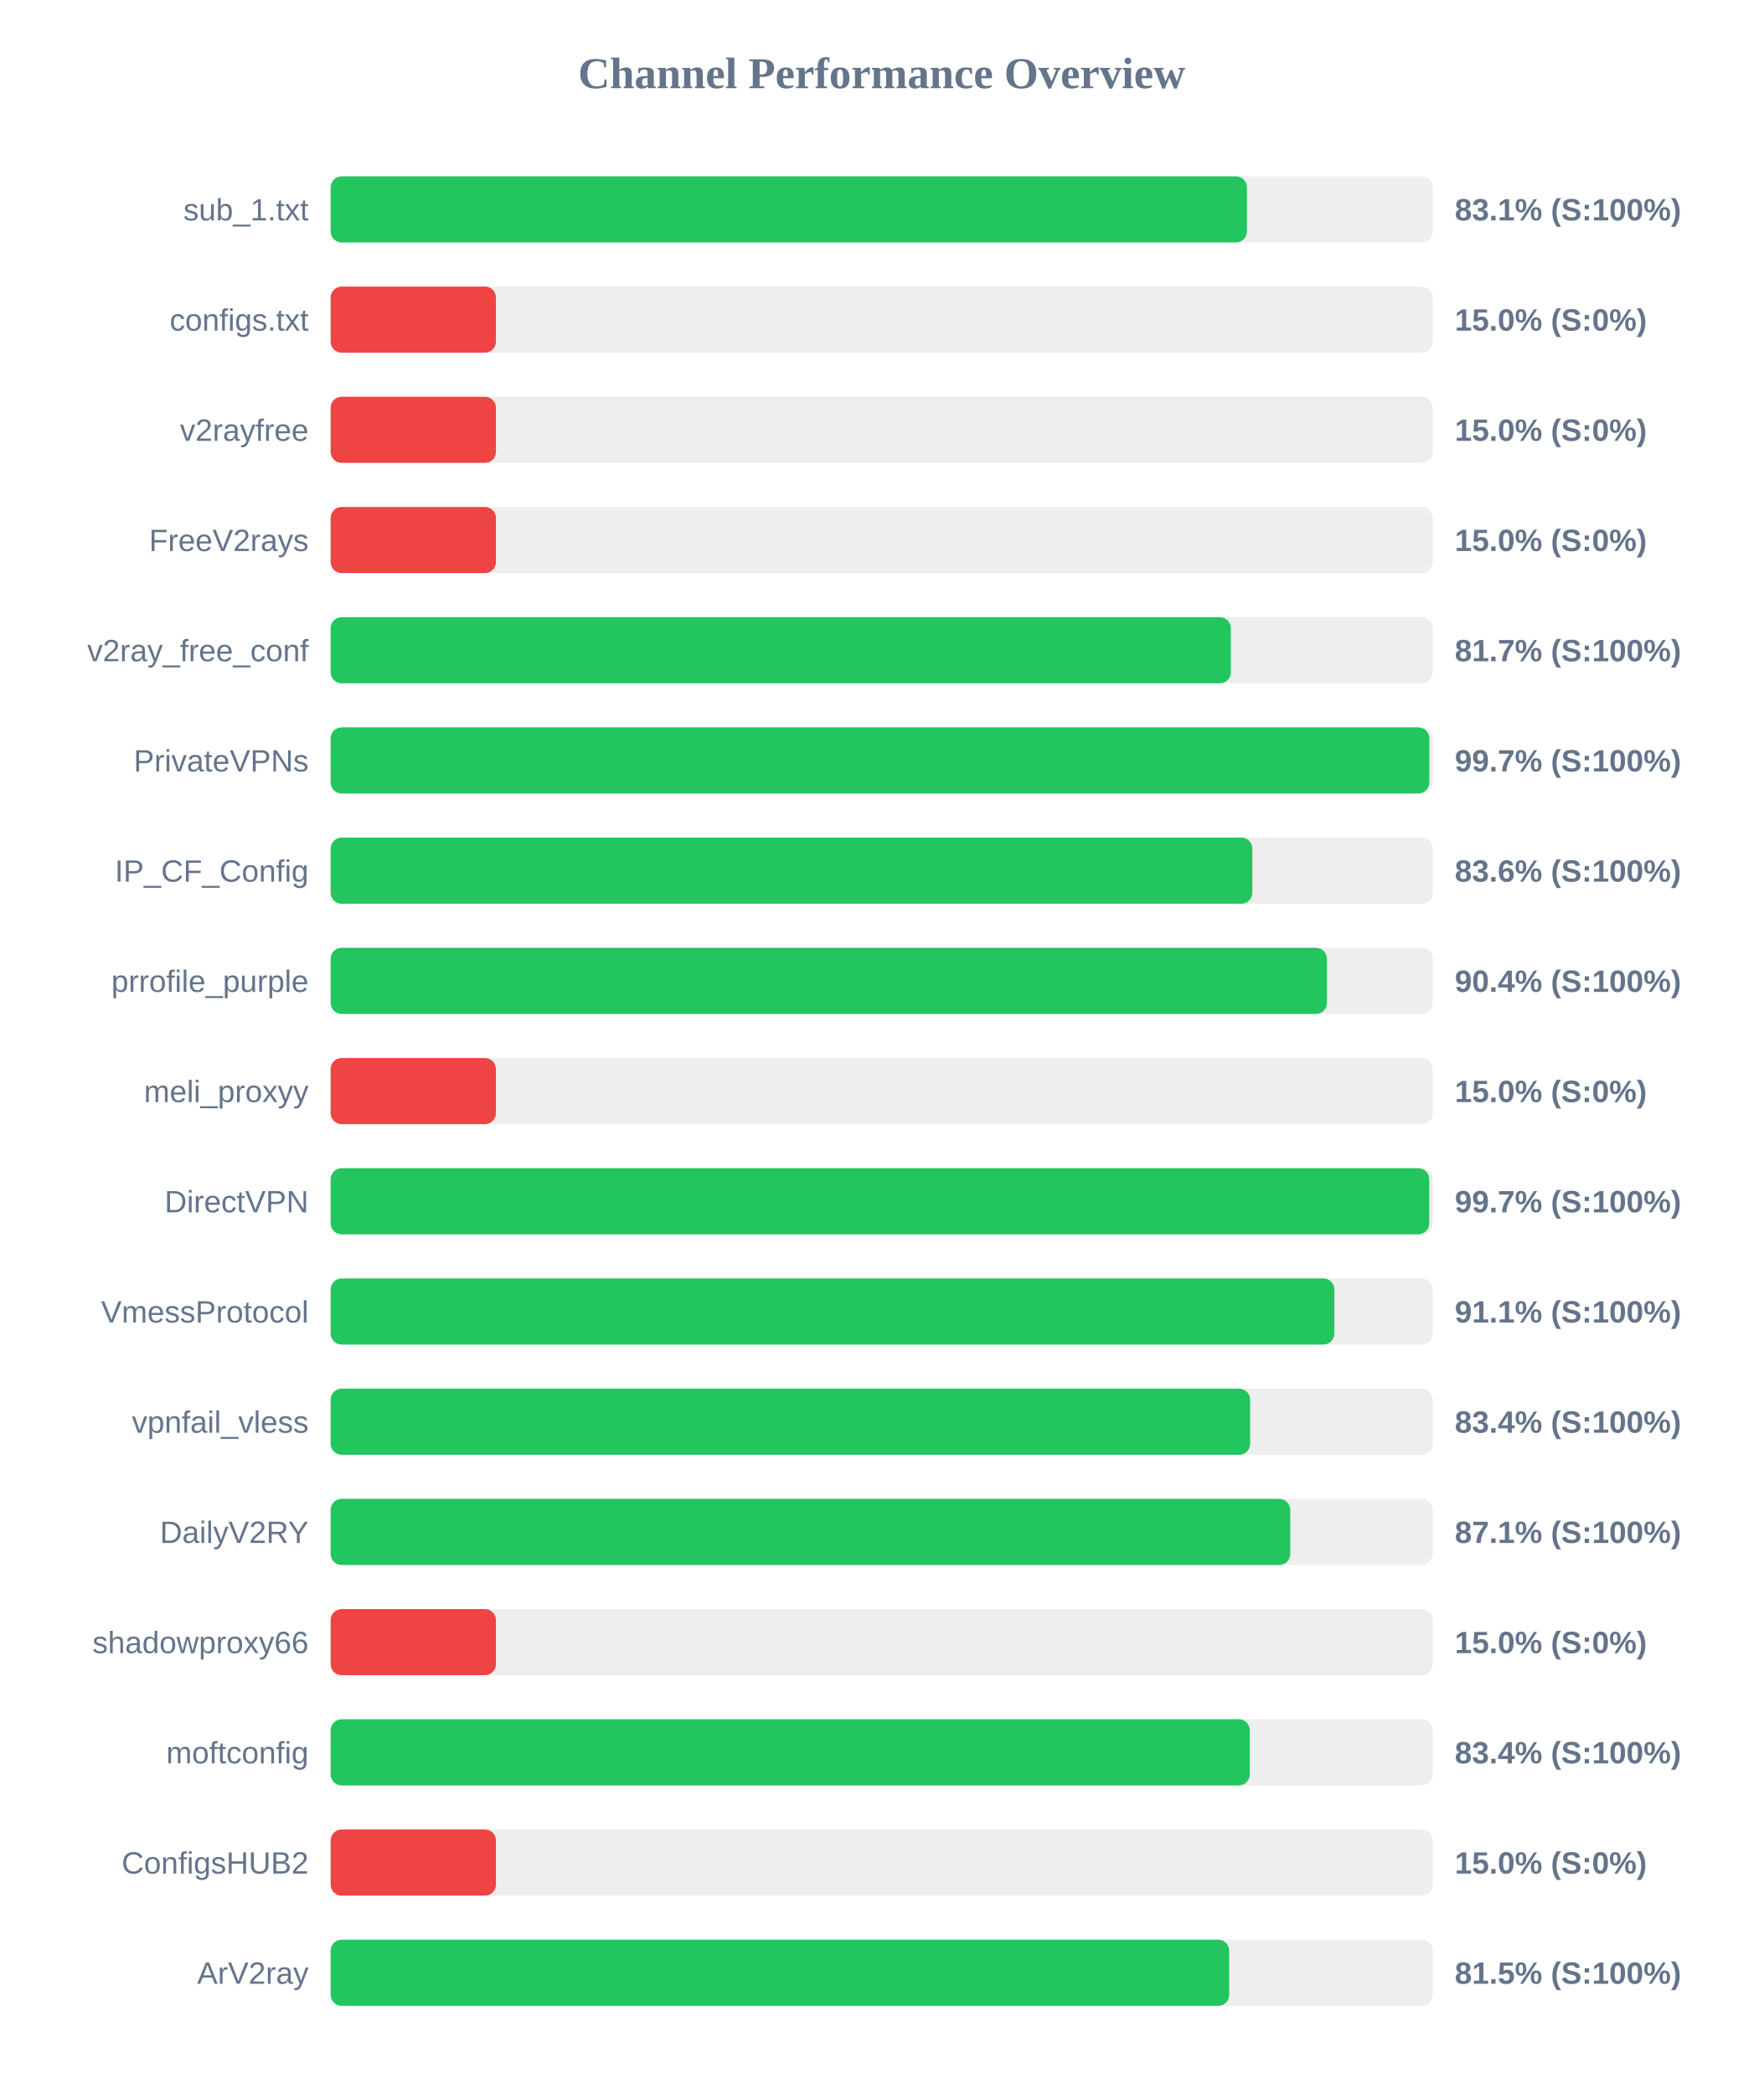
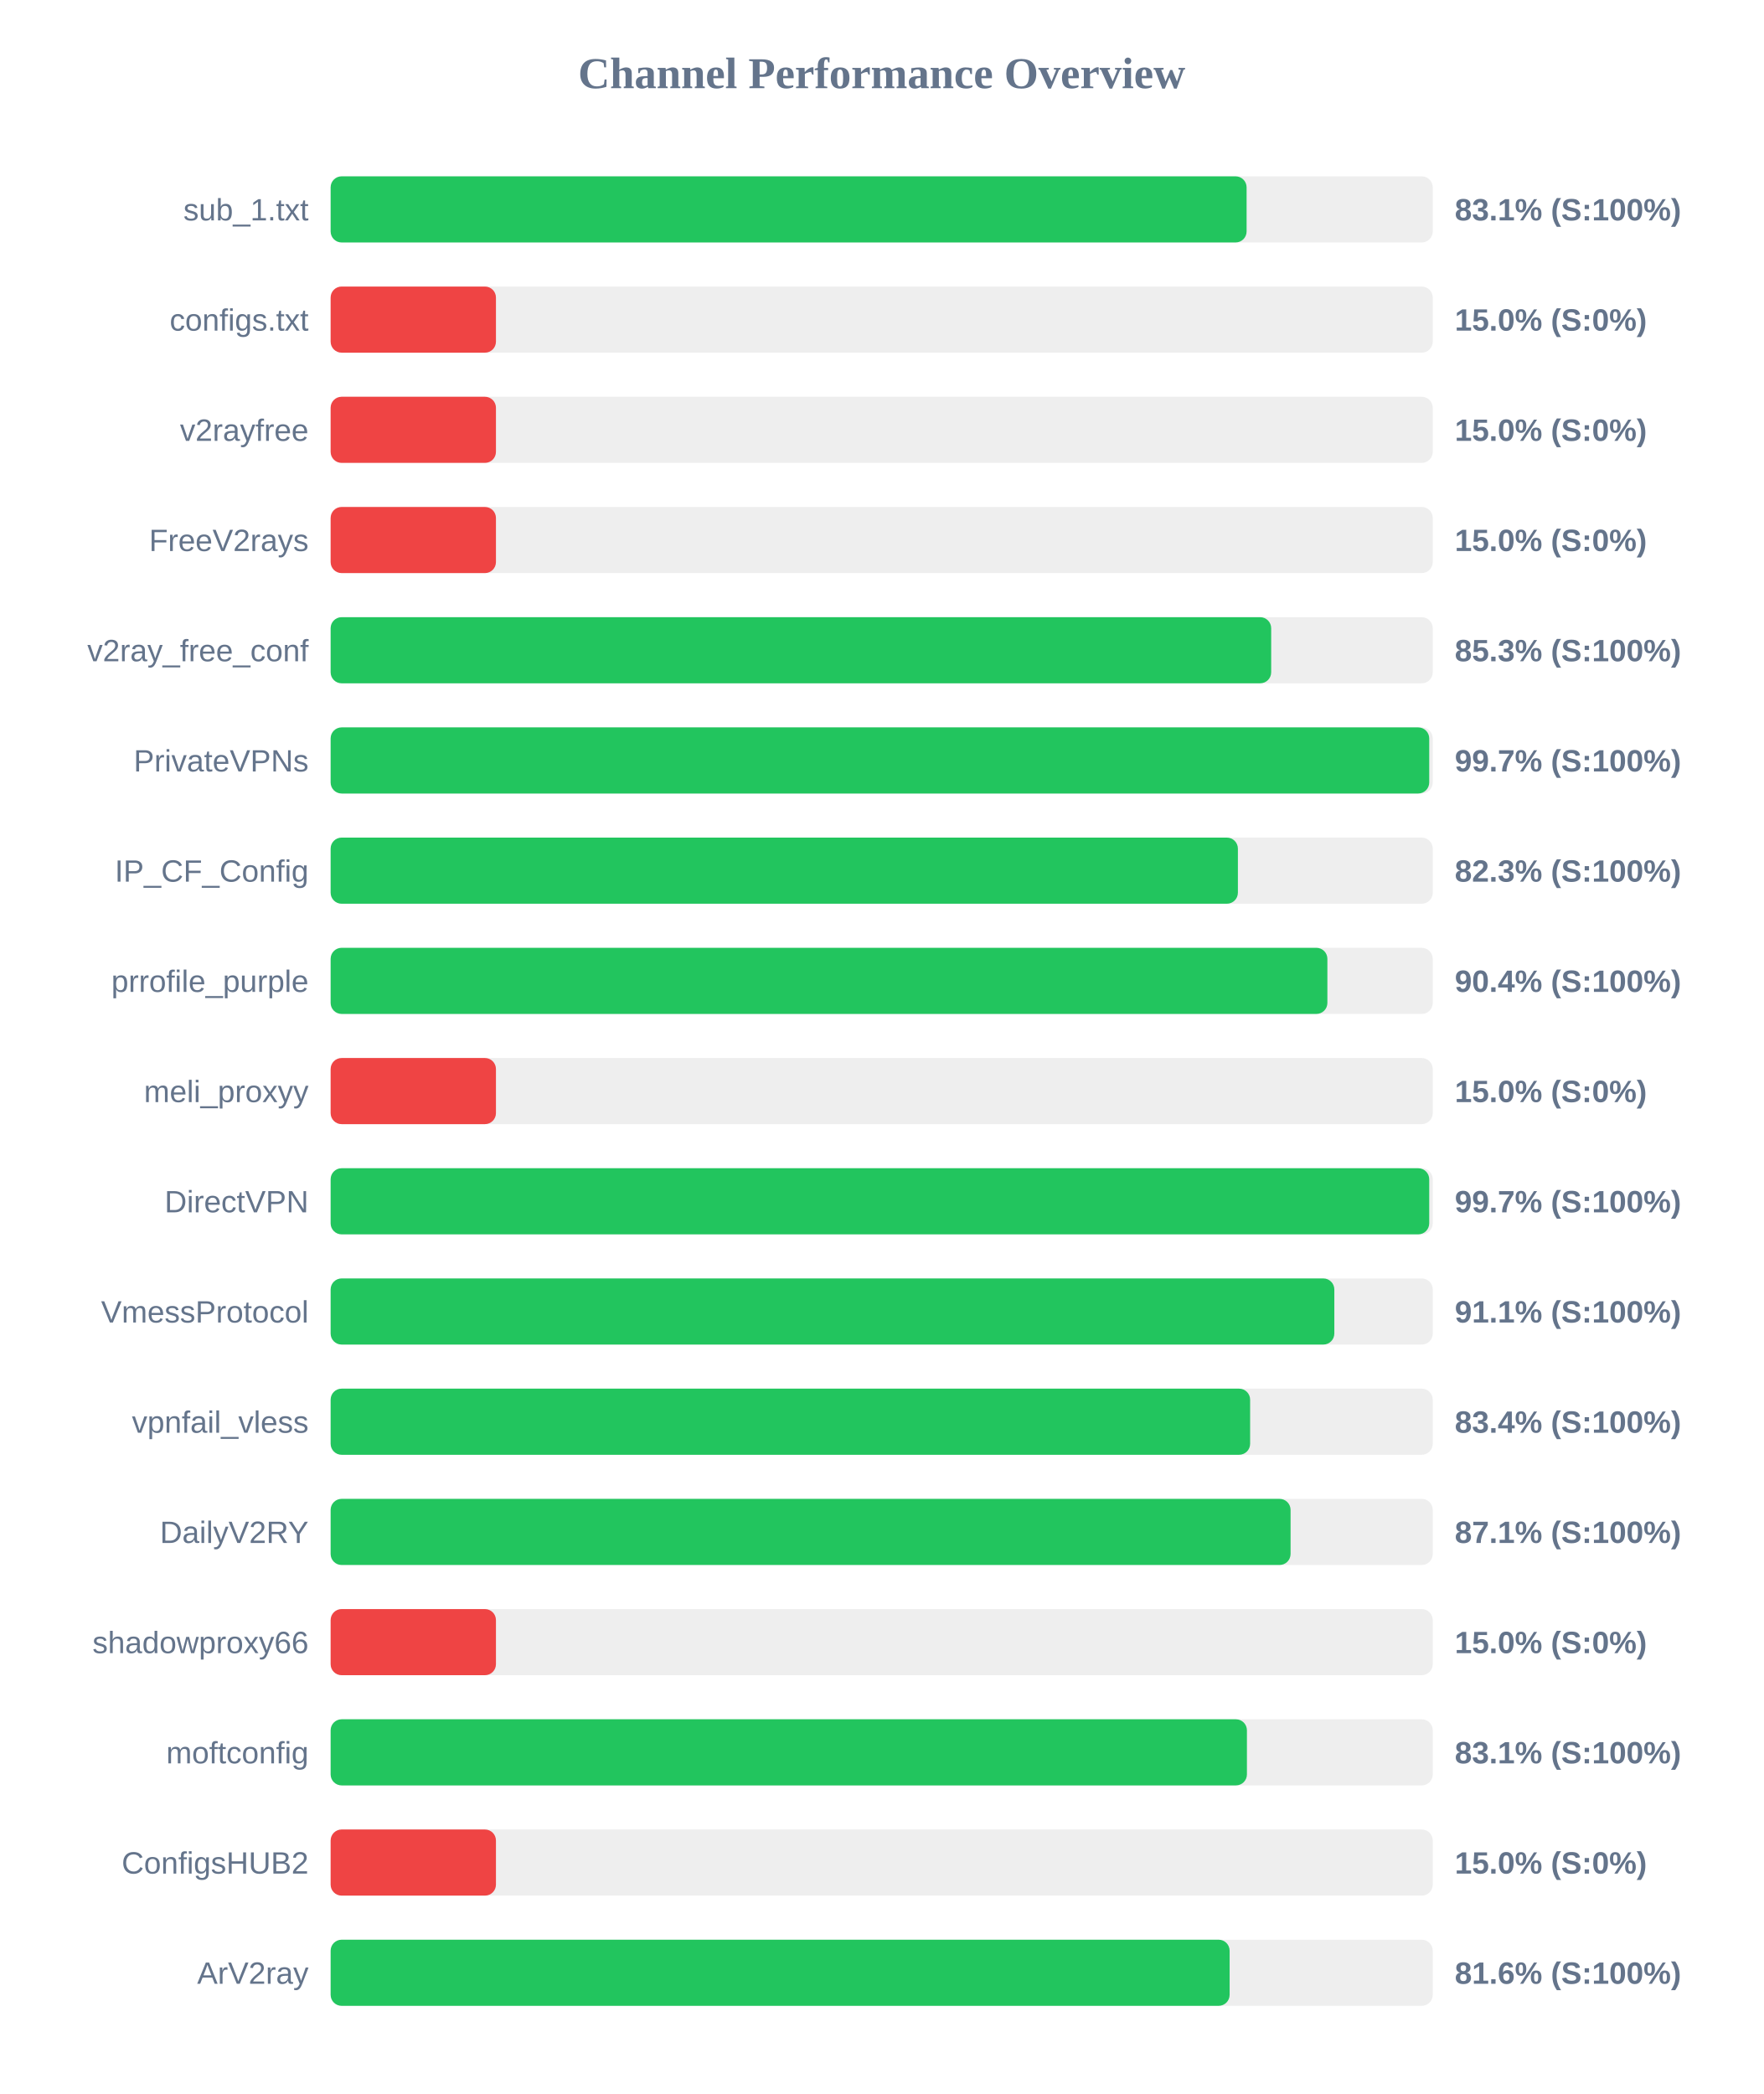
<svg xmlns="http://www.w3.org/2000/svg" width="800" height="950" version="1.1">
  <style>
        .row { font: 14px Arial; fill: #64748b; }
        .score { font: bold 14px Arial; fill: #64748b; }
    </style>
  <text x="400" y="40" text-anchor="middle" font-size="20px" font-weight="bold" fill="#64748b">Channel Performance Overview</text>
  <rect x="150" y="80" width="500" height="30" fill="#eee" rx="5" />
-   <rect x="150" y="80" width="415.7" height="30" fill="#22c55e" rx="5" />
+   <rect x="150" y="80" width="415.55" height="30" fill="#22c55e" rx="5" />
  <text x="140" y="100" text-anchor="end" class="row">sub_1.txt</text>
  <text x="660" y="100" text-anchor="start" class="score">83.1% (S:100%)</text>
  <rect x="150" y="130" width="500" height="30" fill="#eee" rx="5" />
  <rect x="150" y="130" width="75.0" height="30" fill="#ef4444" rx="5" />
  <text x="140" y="150" text-anchor="end" class="row">configs.txt</text>
  <text x="660" y="150" text-anchor="start" class="score">15.0% (S:0%)</text>
  <rect x="150" y="180" width="500" height="30" fill="#eee" rx="5" />
  <rect x="150" y="180" width="75.0" height="30" fill="#ef4444" rx="5" />
  <text x="140" y="200" text-anchor="end" class="row">v2rayfree</text>
  <text x="660" y="200" text-anchor="start" class="score">15.0% (S:0%)</text>
  <rect x="150" y="230" width="500" height="30" fill="#eee" rx="5" />
  <rect x="150" y="230" width="75.0" height="30" fill="#ef4444" rx="5" />
  <text x="140" y="250" text-anchor="end" class="row">FreeV2rays</text>
  <text x="660" y="250" text-anchor="start" class="score">15.0% (S:0%)</text>
  <rect x="150" y="280" width="500" height="30" fill="#eee" rx="5" />
-   <rect x="150" y="280" width="408.4" height="30" fill="#22c55e" rx="5" />
+   <rect x="150" y="280" width="426.7" height="30" fill="#22c55e" rx="5" />
  <text x="140" y="300" text-anchor="end" class="row">v2ray_free_conf</text>
-   <text x="660" y="300" text-anchor="start" class="score">81.7% (S:100%)</text>
+   <text x="660" y="300" text-anchor="start" class="score">85.3% (S:100%)</text>
  <rect x="150" y="330" width="500" height="30" fill="#eee" rx="5" />
-   <rect x="150" y="330" width="498.45" height="30" fill="#22c55e" rx="5" />
+   <rect x="150" y="330" width="498.4" height="30" fill="#22c55e" rx="5" />
  <text x="140" y="350" text-anchor="end" class="row">PrivateVPNs</text>
  <text x="660" y="350" text-anchor="start" class="score">99.7% (S:100%)</text>
  <rect x="150" y="380" width="500" height="30" fill="#eee" rx="5" />
-   <rect x="150" y="380" width="418.15" height="30" fill="#22c55e" rx="5" />
+   <rect x="150" y="380" width="411.6" height="30" fill="#22c55e" rx="5" />
  <text x="140" y="400" text-anchor="end" class="row">IP_CF_Config</text>
-   <text x="660" y="400" text-anchor="start" class="score">83.6% (S:100%)</text>
+   <text x="660" y="400" text-anchor="start" class="score">82.3% (S:100%)</text>
  <rect x="150" y="430" width="500" height="30" fill="#eee" rx="5" />
-   <rect x="150" y="430" width="452.0" height="30" fill="#22c55e" rx="5" />
+   <rect x="150" y="430" width="452.2" height="30" fill="#22c55e" rx="5" />
  <text x="140" y="450" text-anchor="end" class="row">prrofile_purple</text>
  <text x="660" y="450" text-anchor="start" class="score">90.4% (S:100%)</text>
  <rect x="150" y="480" width="500" height="30" fill="#eee" rx="5" />
  <rect x="150" y="480" width="75.0" height="30" fill="#ef4444" rx="5" />
  <text x="140" y="500" text-anchor="end" class="row">meli_proxyy</text>
  <text x="660" y="500" text-anchor="start" class="score">15.0% (S:0%)</text>
  <rect x="150" y="530" width="500" height="30" fill="#eee" rx="5" />
  <rect x="150" y="530" width="498.4" height="30" fill="#22c55e" rx="5" />
  <text x="140" y="550" text-anchor="end" class="row">DirectVPN</text>
  <text x="660" y="550" text-anchor="start" class="score">99.7% (S:100%)</text>
  <rect x="150" y="580" width="500" height="30" fill="#eee" rx="5" />
  <rect x="150" y="580" width="455.35" height="30" fill="#22c55e" rx="5" />
  <text x="140" y="600" text-anchor="end" class="row">VmessProtocol</text>
  <text x="660" y="600" text-anchor="start" class="score">91.1% (S:100%)</text>
  <rect x="150" y="630" width="500" height="30" fill="#eee" rx="5" />
  <rect x="150" y="630" width="417.15" height="30" fill="#22c55e" rx="5" />
  <text x="140" y="650" text-anchor="end" class="row">vpnfail_vless</text>
  <text x="660" y="650" text-anchor="start" class="score">83.4% (S:100%)</text>
  <rect x="150" y="680" width="500" height="30" fill="#eee" rx="5" />
-   <rect x="150" y="680" width="435.35" height="30" fill="#22c55e" rx="5" />
+   <rect x="150" y="680" width="435.5" height="30" fill="#22c55e" rx="5" />
  <text x="140" y="700" text-anchor="end" class="row">DailyV2RY</text>
  <text x="660" y="700" text-anchor="start" class="score">87.1% (S:100%)</text>
  <rect x="150" y="730" width="500" height="30" fill="#eee" rx="5" />
  <rect x="150" y="730" width="75.0" height="30" fill="#ef4444" rx="5" />
  <text x="140" y="750" text-anchor="end" class="row">shadowproxy66</text>
  <text x="660" y="750" text-anchor="start" class="score">15.0% (S:0%)</text>
  <rect x="150" y="780" width="500" height="30" fill="#eee" rx="5" />
-   <rect x="150" y="780" width="417.0" height="30" fill="#22c55e" rx="5" />
+   <rect x="150" y="780" width="415.7" height="30" fill="#22c55e" rx="5" />
  <text x="140" y="800" text-anchor="end" class="row">moftconfig</text>
-   <text x="660" y="800" text-anchor="start" class="score">83.4% (S:100%)</text>
+   <text x="660" y="800" text-anchor="start" class="score">83.1% (S:100%)</text>
  <rect x="150" y="830" width="500" height="30" fill="#eee" rx="5" />
  <rect x="150" y="830" width="75.0" height="30" fill="#ef4444" rx="5" />
  <text x="140" y="850" text-anchor="end" class="row">ConfigsHUB2</text>
  <text x="660" y="850" text-anchor="start" class="score">15.0% (S:0%)</text>
  <rect x="150" y="880" width="500" height="30" fill="#eee" rx="5" />
-   <rect x="150" y="880" width="407.65" height="30" fill="#22c55e" rx="5" />
+   <rect x="150" y="880" width="407.85" height="30" fill="#22c55e" rx="5" />
  <text x="140" y="900" text-anchor="end" class="row">ArV2ray</text>
-   <text x="660" y="900" text-anchor="start" class="score">81.5% (S:100%)</text>
+   <text x="660" y="900" text-anchor="start" class="score">81.6% (S:100%)</text>
</svg>
